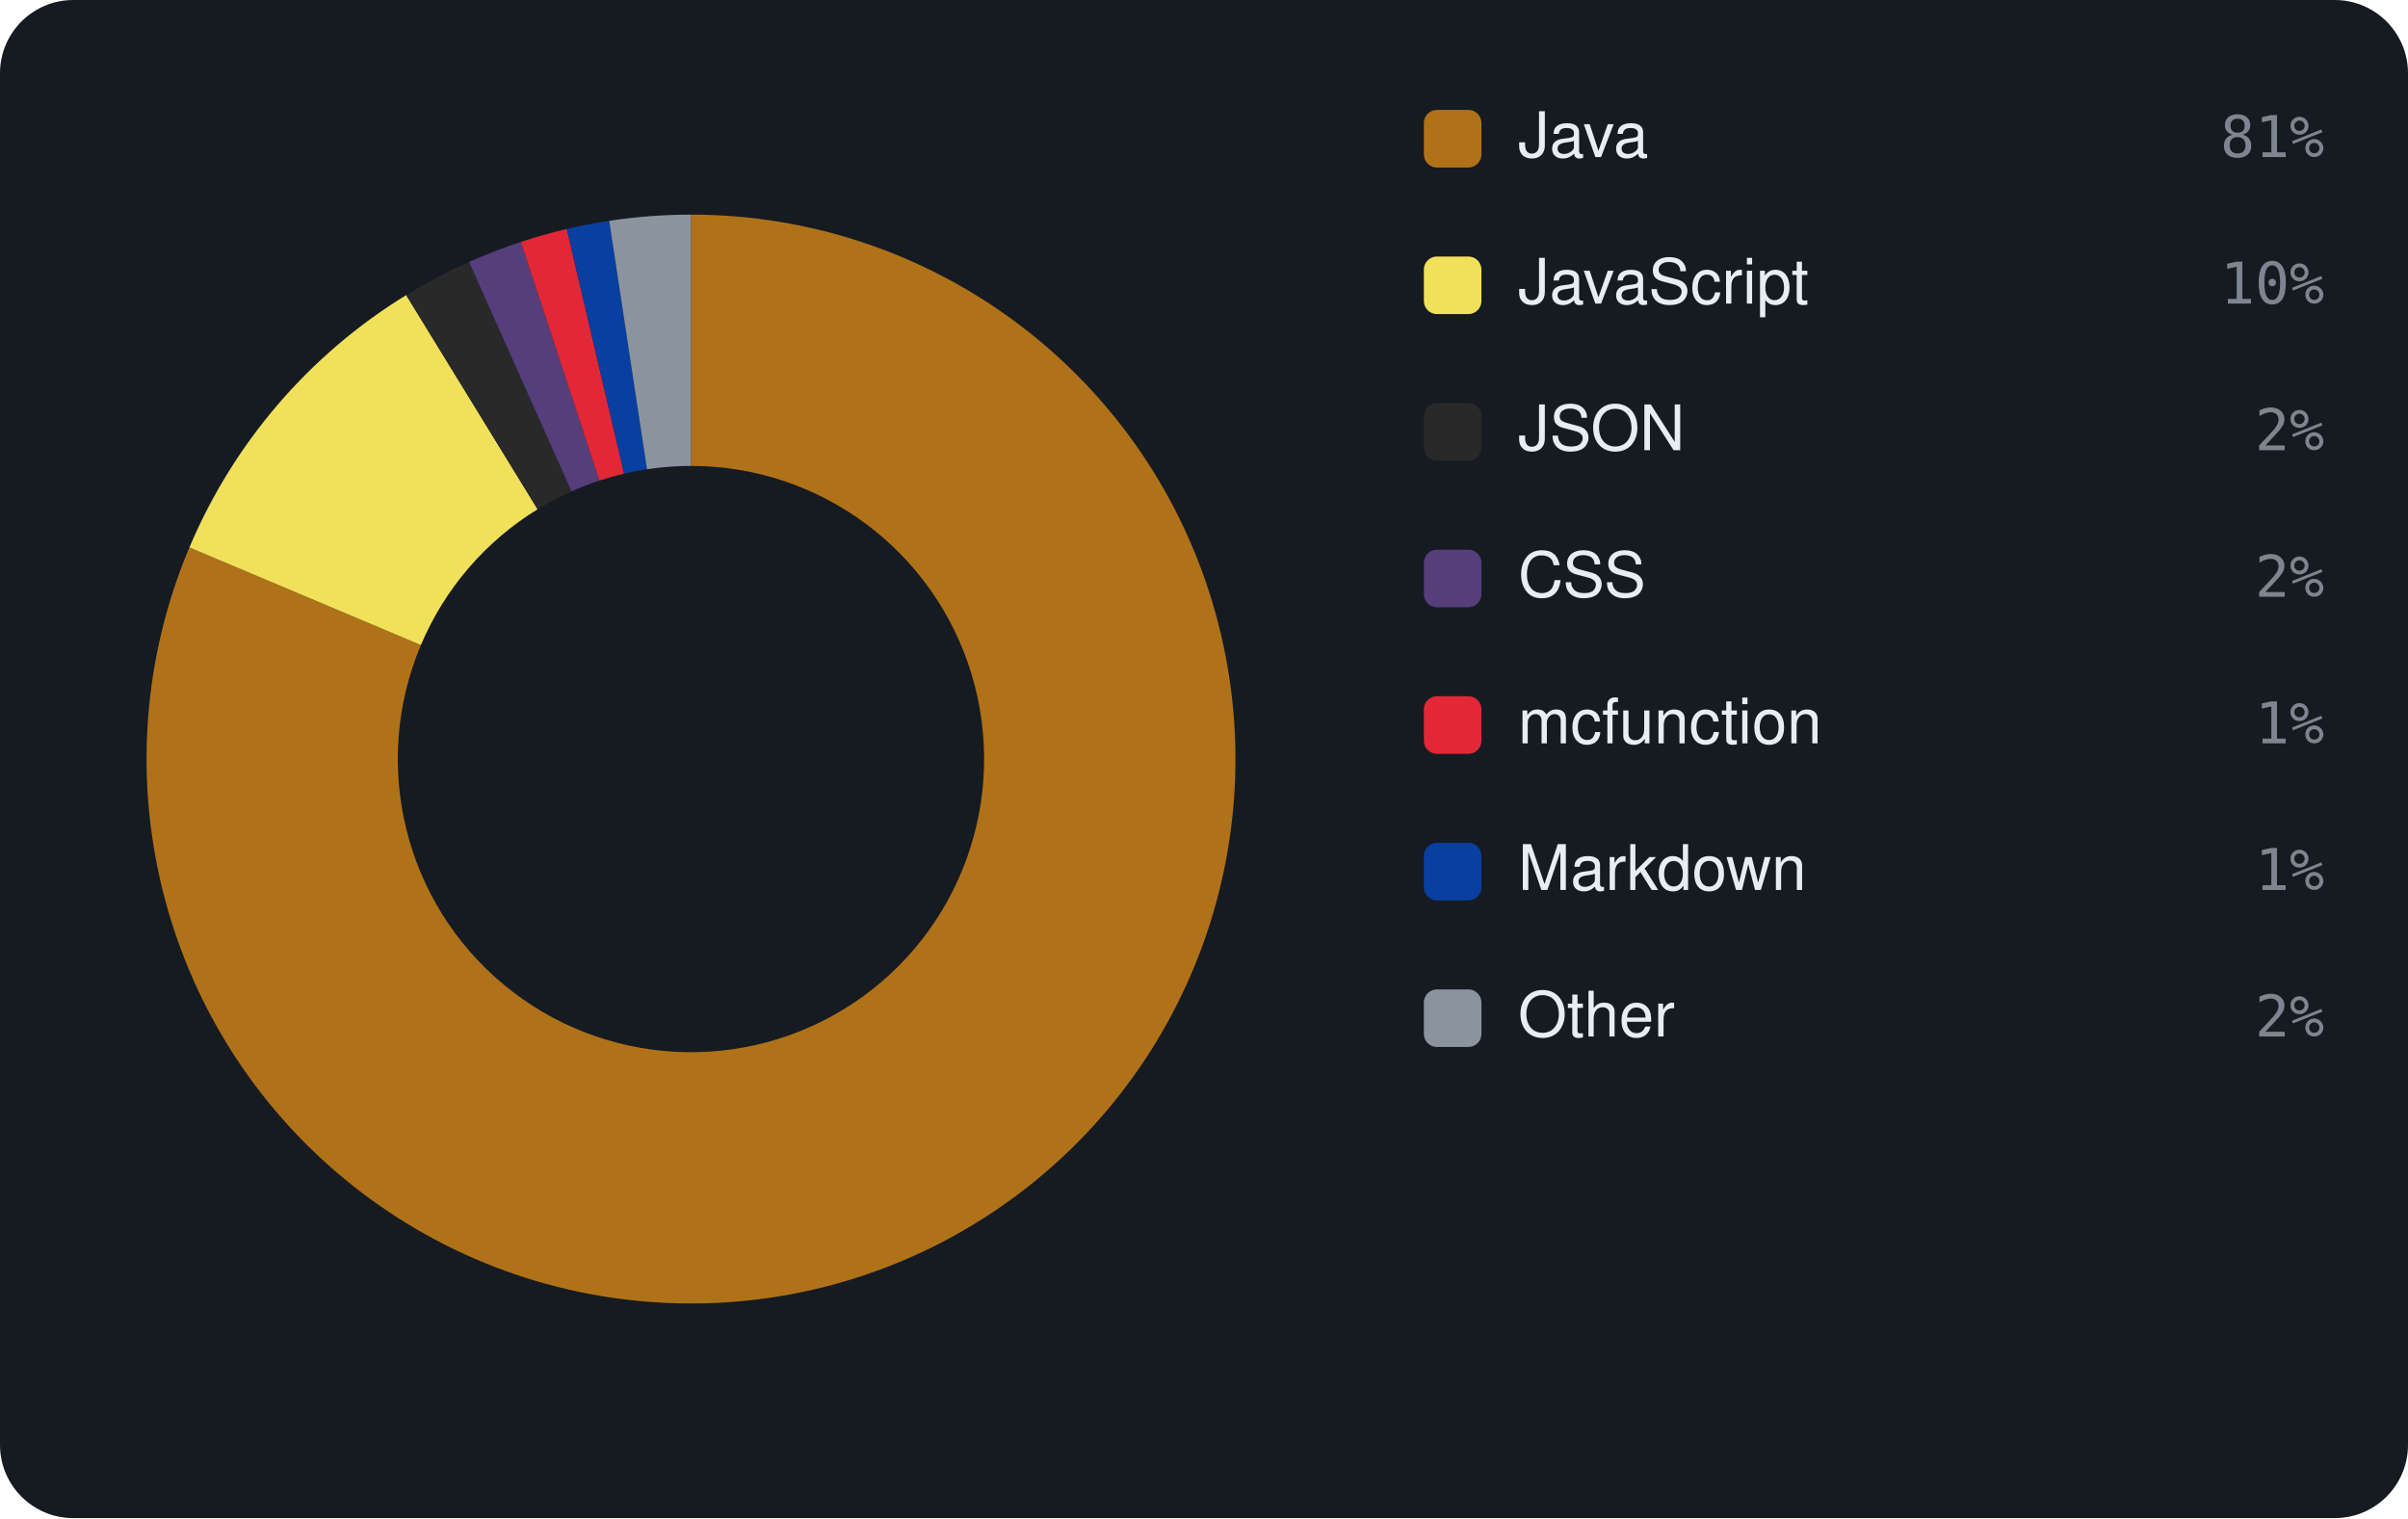
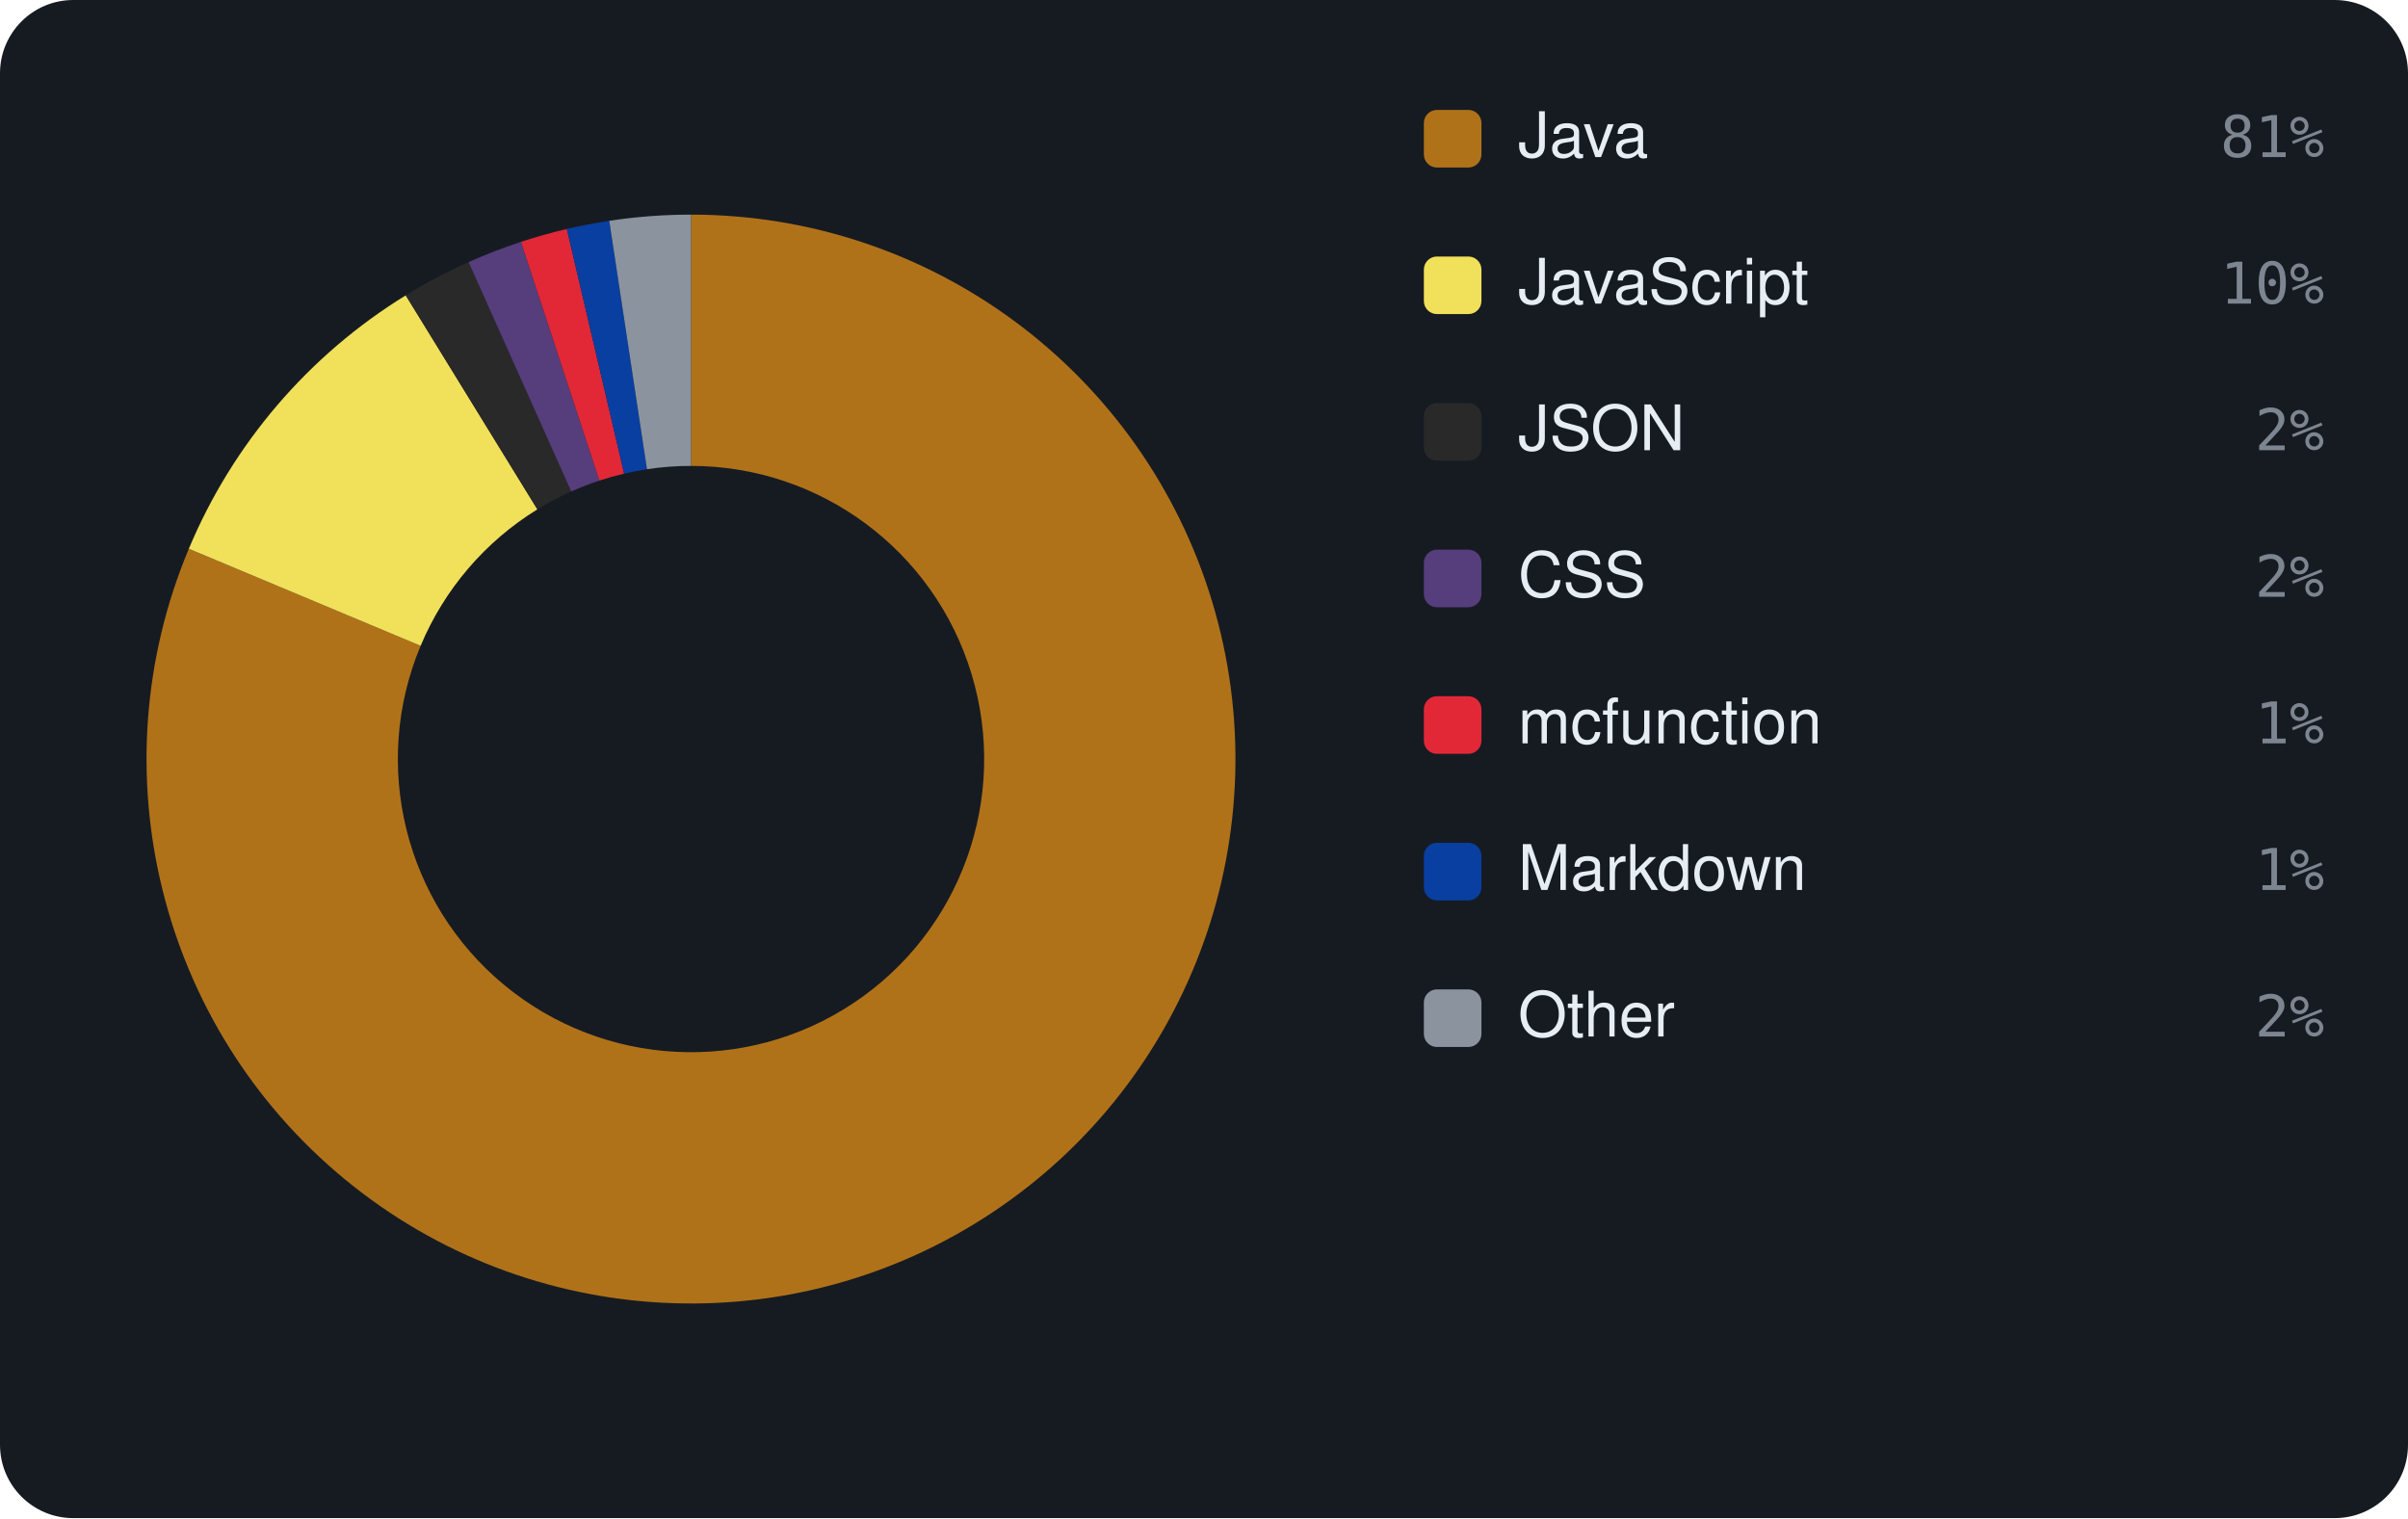
<svg xmlns="http://www.w3.org/2000/svg" viewBox="0 0 460 290" width="460" height="290" font-family="-apple-system,BlinkMacSystemFont,'Segoe UI',Helvetica,Arial,sans-serif">
  <rect width="460" height="290" rx="14" fill="#161b22" />
-   <path d="M132.00 41.00 A104 104 0 1 1 36.18 104.58 L80.40 123.23 A56 56 0 1 0 132.00 89.00 Z" fill="#b07219" />
-   <path d="M36.18 104.58 A104 104 0 0 1 77.59 56.37 L102.70 97.28 A56 56 0 0 0 80.40 123.23 Z" fill="#f1e05a" />
-   <path d="M77.59 56.37 A104 104 0 0 1 89.60 50.04 L109.17 93.87 A56 56 0 0 0 102.70 97.28 Z" fill="#292929" />
-   <path d="M89.60 50.04 A104 104 0 0 1 99.50 46.21 L114.50 91.80 A56 56 0 0 0 109.17 93.87 Z" fill="#563d7c" />
-   <path d="M99.50 46.21 A104 104 0 0 1 108.27 43.74 L119.22 90.48 A56 56 0 0 0 114.50 91.80 Z" fill="#E22837" />
-   <path d="M108.27 43.74 A104 104 0 0 1 116.38 42.18 L123.59 89.64 A56 56 0 0 0 119.22 90.48 Z" fill="#083fa1" />
-   <path d="M116.38 42.18 A104 104 0 0 1 132.00 41.00 L132.00 89.00 A56 56 0 0 0 123.59 89.64 Z" fill="#8b949e" />
+   <path d="M132.00 41.00 A104 104 0 1 1 36.07 104.83 L80.35 123.37 A56 56 0 1 0 132.00 89.00 Z" fill="#b07219" />
+   <path d="M36.07 104.83 A104 104 0 0 1 77.51 56.42 L102.66 97.30 A56 56 0 0 0 80.35 123.37 Z" fill="#f1e05a" />
+   <path d="M77.51 56.42 A104 104 0 0 1 89.51 50.07 L109.12 93.89 A56 56 0 0 0 102.66 97.30 Z" fill="#292929" />
+   <path d="M89.51 50.07 A104 104 0 0 1 99.52 46.20 L114.51 91.80 A56 56 0 0 0 109.12 93.89 Z" fill="#563d7c" />
+   <path d="M99.52 46.20 A104 104 0 0 1 108.28 43.74 L119.23 90.48 A56 56 0 0 0 114.51 91.80 Z" fill="#E22837" />
+   <path d="M108.28 43.74 A104 104 0 0 1 116.39 42.18 L123.59 89.63 A56 56 0 0 0 119.23 90.48 Z" fill="#083fa1" />
+   <path d="M116.39 42.18 A104 104 0 0 1 132.00 41.00 L132.00 89.00 A56 56 0 0 0 123.59 89.63 Z" fill="#8b949e" />
  <rect x="272" y="21" width="11" height="11" rx="2.5" fill="#b07219" />
  <text x="290" y="30" font-size="12" fill="#e6edf3">Java</text>
  <text x="444" y="30" text-anchor="end" font-size="11" font-family="monospace" fill="#7d8590">81%</text>
  <rect x="272" y="49" width="11" height="11" rx="2.5" fill="#f1e05a" />
  <text x="290" y="58" font-size="12" fill="#e6edf3">JavaScript</text>
  <text x="444" y="58" text-anchor="end" font-size="11" font-family="monospace" fill="#7d8590">10%</text>
  <rect x="272" y="77" width="11" height="11" rx="2.5" fill="#292929" />
  <text x="290" y="86" font-size="12" fill="#e6edf3">JSON</text>
  <text x="444" y="86" text-anchor="end" font-size="11" font-family="monospace" fill="#7d8590">2%</text>
  <rect x="272" y="105" width="11" height="11" rx="2.5" fill="#563d7c" />
  <text x="290" y="114" font-size="12" fill="#e6edf3">CSS</text>
  <text x="444" y="114" text-anchor="end" font-size="11" font-family="monospace" fill="#7d8590">2%</text>
  <rect x="272" y="133" width="11" height="11" rx="2.5" fill="#E22837" />
  <text x="290" y="142" font-size="12" fill="#e6edf3">mcfunction</text>
  <text x="444" y="142" text-anchor="end" font-size="11" font-family="monospace" fill="#7d8590">1%</text>
  <rect x="272" y="161" width="11" height="11" rx="2.5" fill="#083fa1" />
  <text x="290" y="170" font-size="12" fill="#e6edf3">Markdown</text>
  <text x="444" y="170" text-anchor="end" font-size="11" font-family="monospace" fill="#7d8590">1%</text>
  <rect x="272" y="189" width="11" height="11" rx="2.5" fill="#8b949e" />
  <text x="290" y="198" font-size="12" fill="#e6edf3">Other</text>
  <text x="444" y="198" text-anchor="end" font-size="11" font-family="monospace" fill="#7d8590">2%</text>
</svg>
